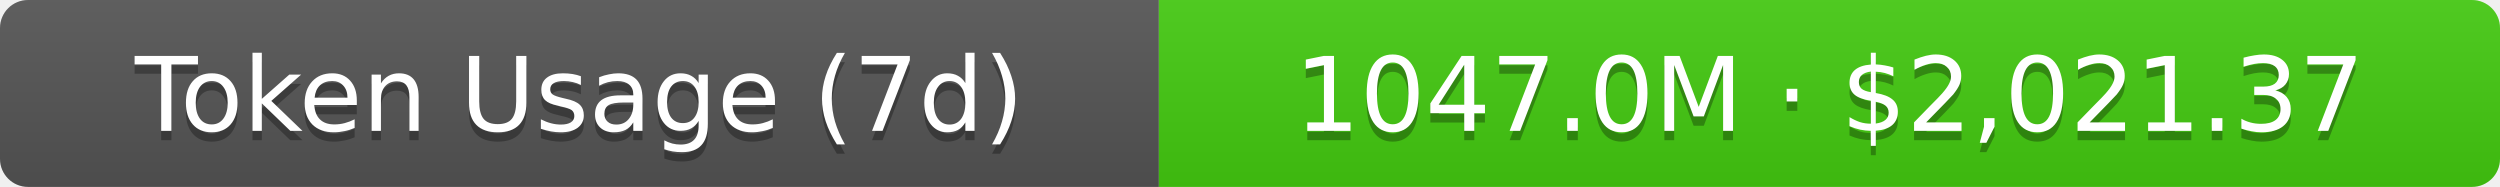
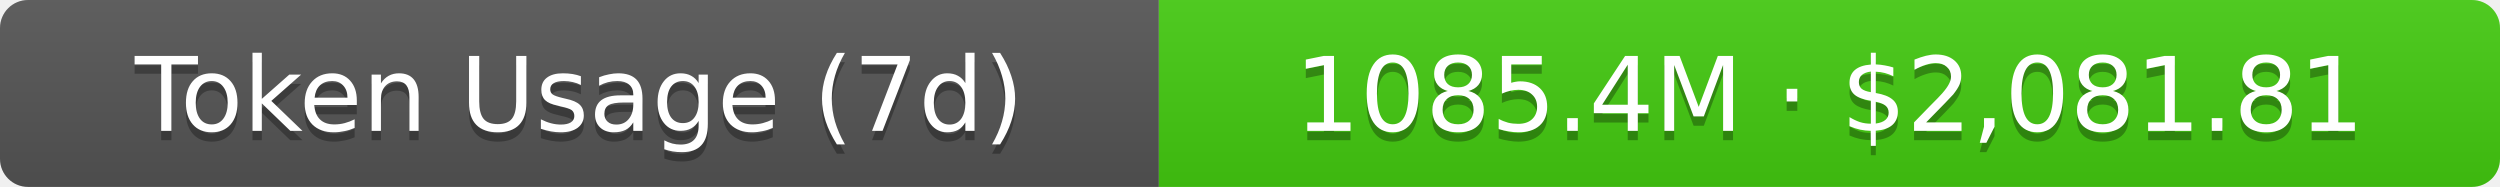
- <svg xmlns="http://www.w3.org/2000/svg" width="267.5" height="20" role="img" aria-label="Token Usage (7d): 1047.0M · $2,021.37">
+ <svg xmlns="http://www.w3.org/2000/svg" width="267.5" height="20" role="img" aria-label="Token Usage (7d): 1085.4M · $2,081.81">
  <linearGradient id="s" x2="0" y2="100%">
    <stop offset="0" stop-color="#bbb" stop-opacity=".1" />
    <stop offset="1" stop-opacity=".1" />
  </linearGradient>
  <clipPath id="r">
    <rect width="267.5" height="20" rx="3" fill="#fff" />
  </clipPath>
  <g clip-path="url(#r)">
    <rect width="124" height="20" fill="#555" />
    <rect x="124" width="143.5" height="20" fill="#4c1" />
    <rect width="267.5" height="20" fill="url(#s)" />
  </g>
  <g fill="#fff" text-anchor="middle" font-family="Verdana,Geneva,DejaVu Sans,sans-serif" text-rendering="geometricPrecision" font-size="11">
    <text aria-hidden="true" x="62" y="15" fill="#010101" fill-opacity=".3">Token Usage (7d)</text>
    <text x="62" y="14">Token Usage (7d)</text>
-     <text aria-hidden="true" x="195.75" y="15" fill="#010101" fill-opacity=".3">1047.0M · $2,021.37</text>
-     <text x="195.75" y="14">1047.0M · $2,021.37</text>
+     <text aria-hidden="true" x="195.75" y="15" fill="#010101" fill-opacity=".3">1085.4M · $2,081.81</text>
+     <text x="195.75" y="14">1085.4M · $2,081.81</text>
  </g>
</svg>
